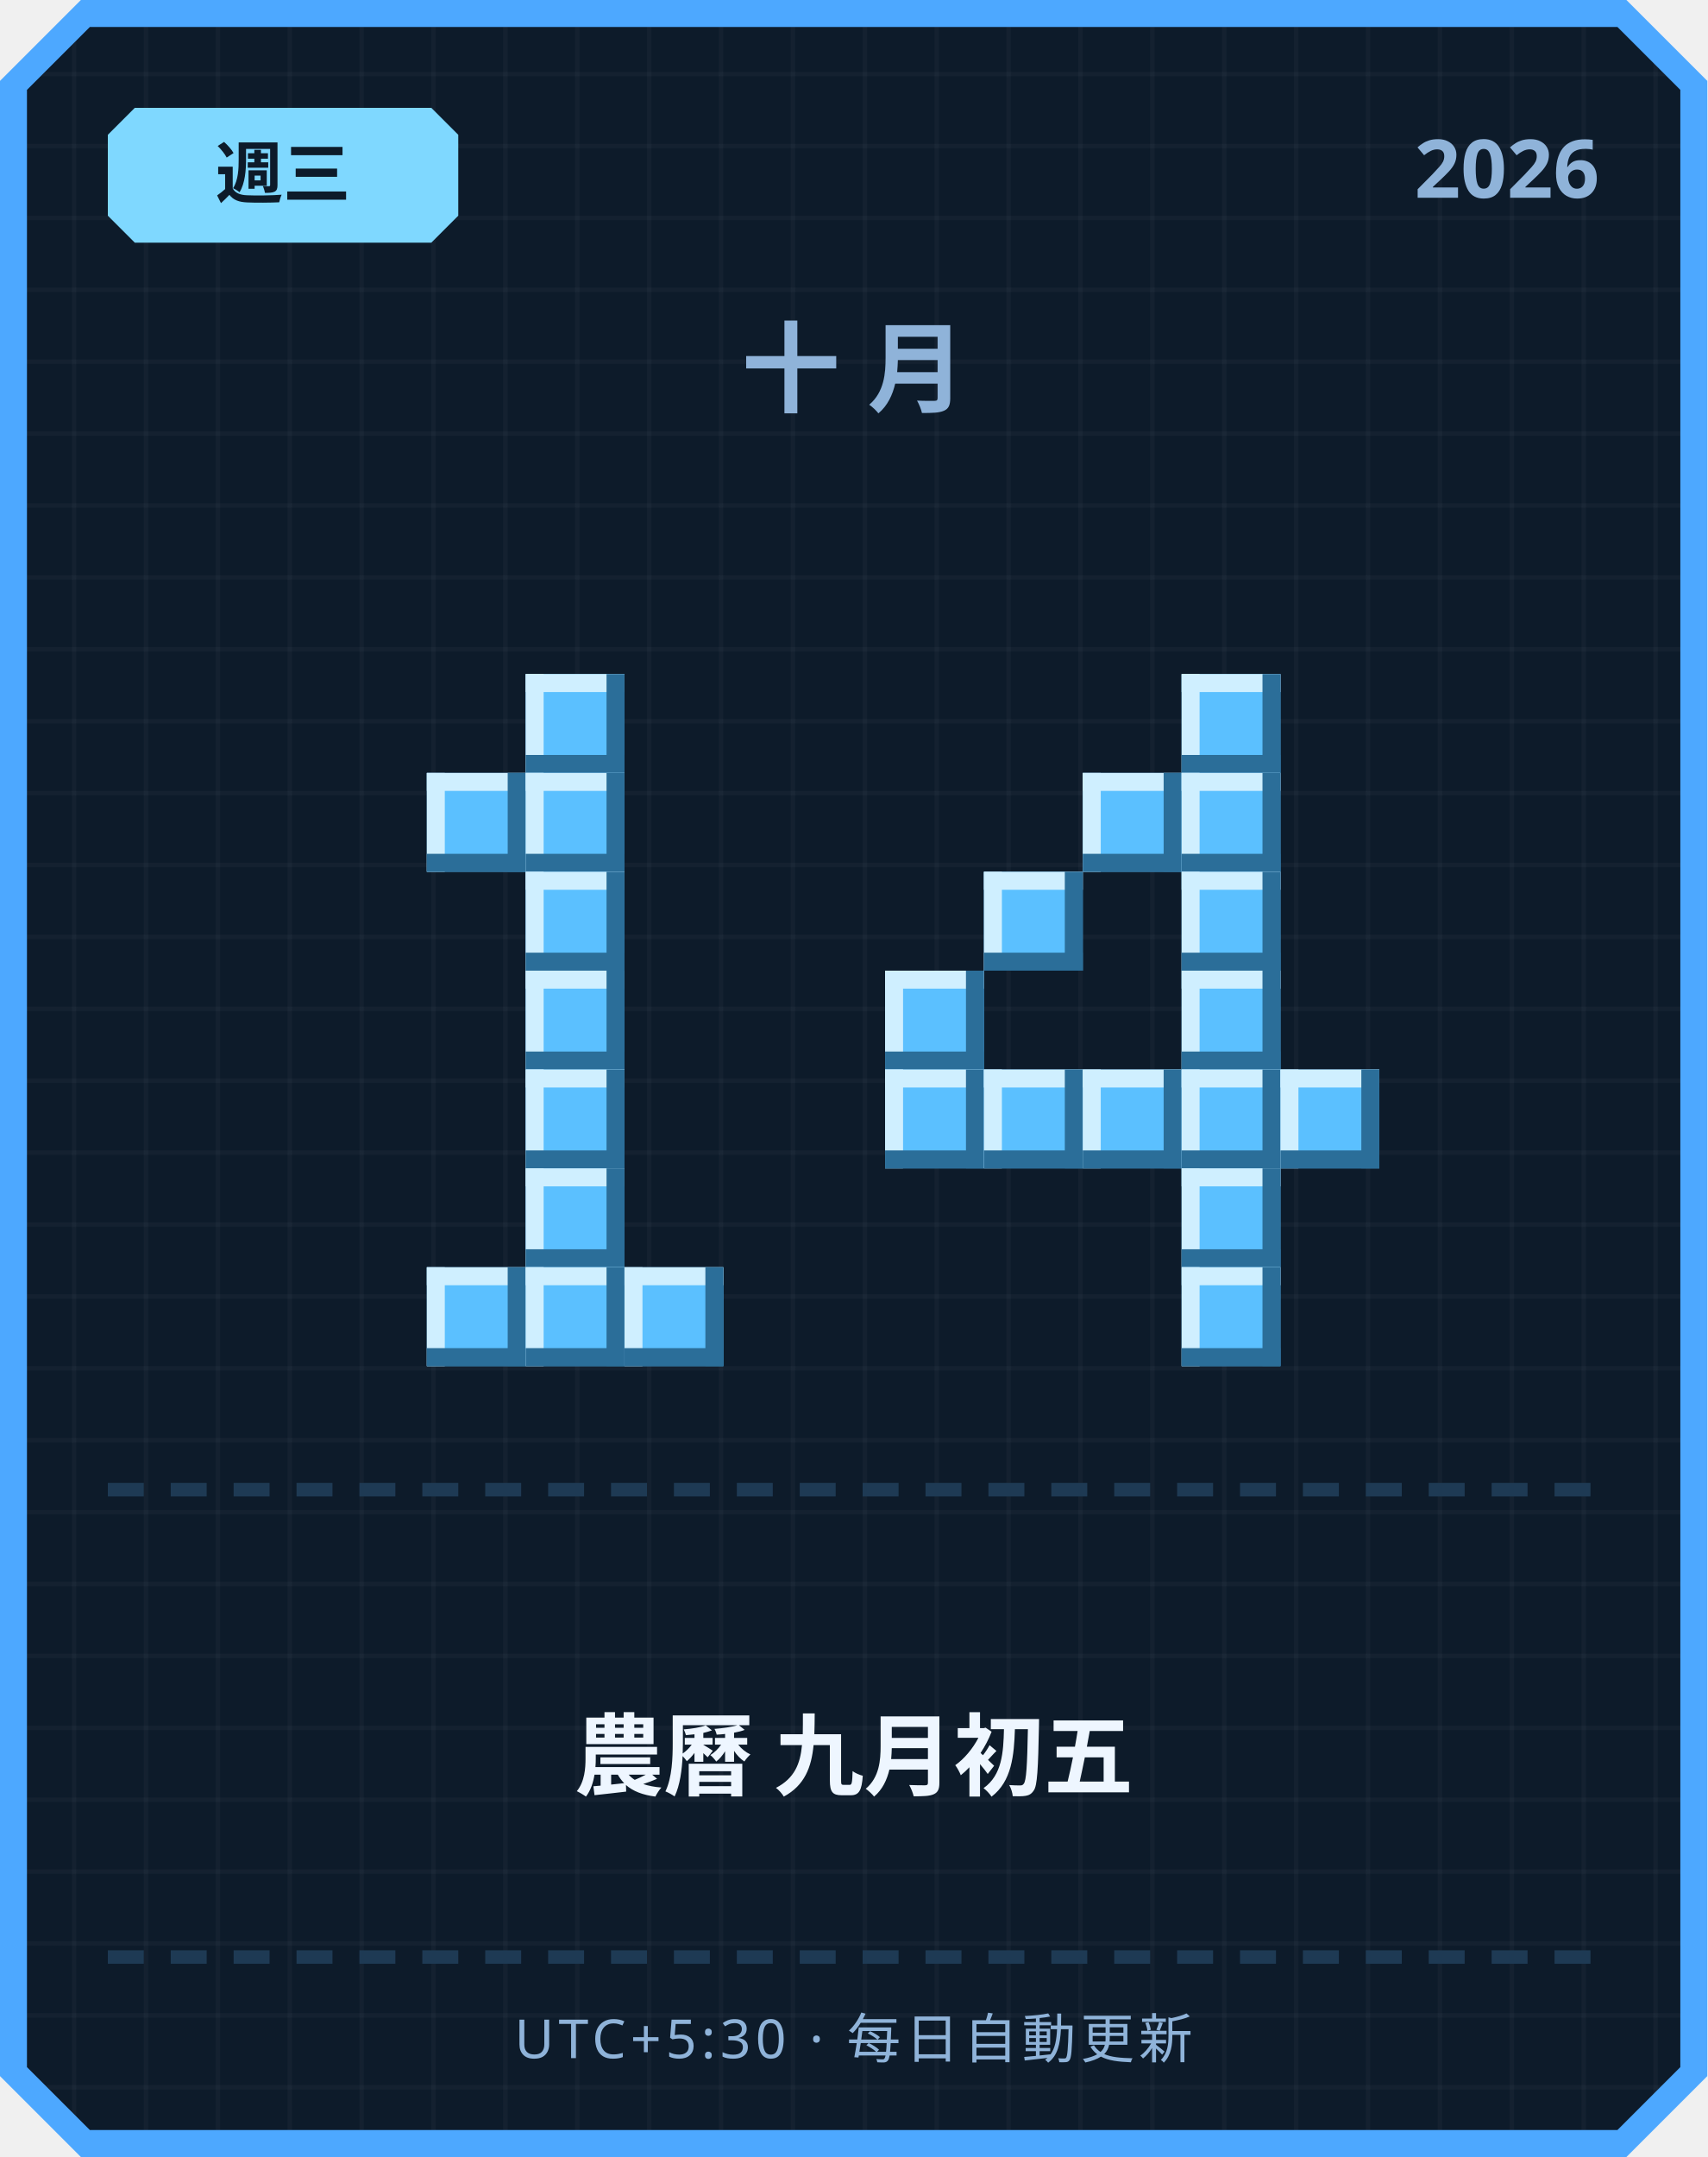
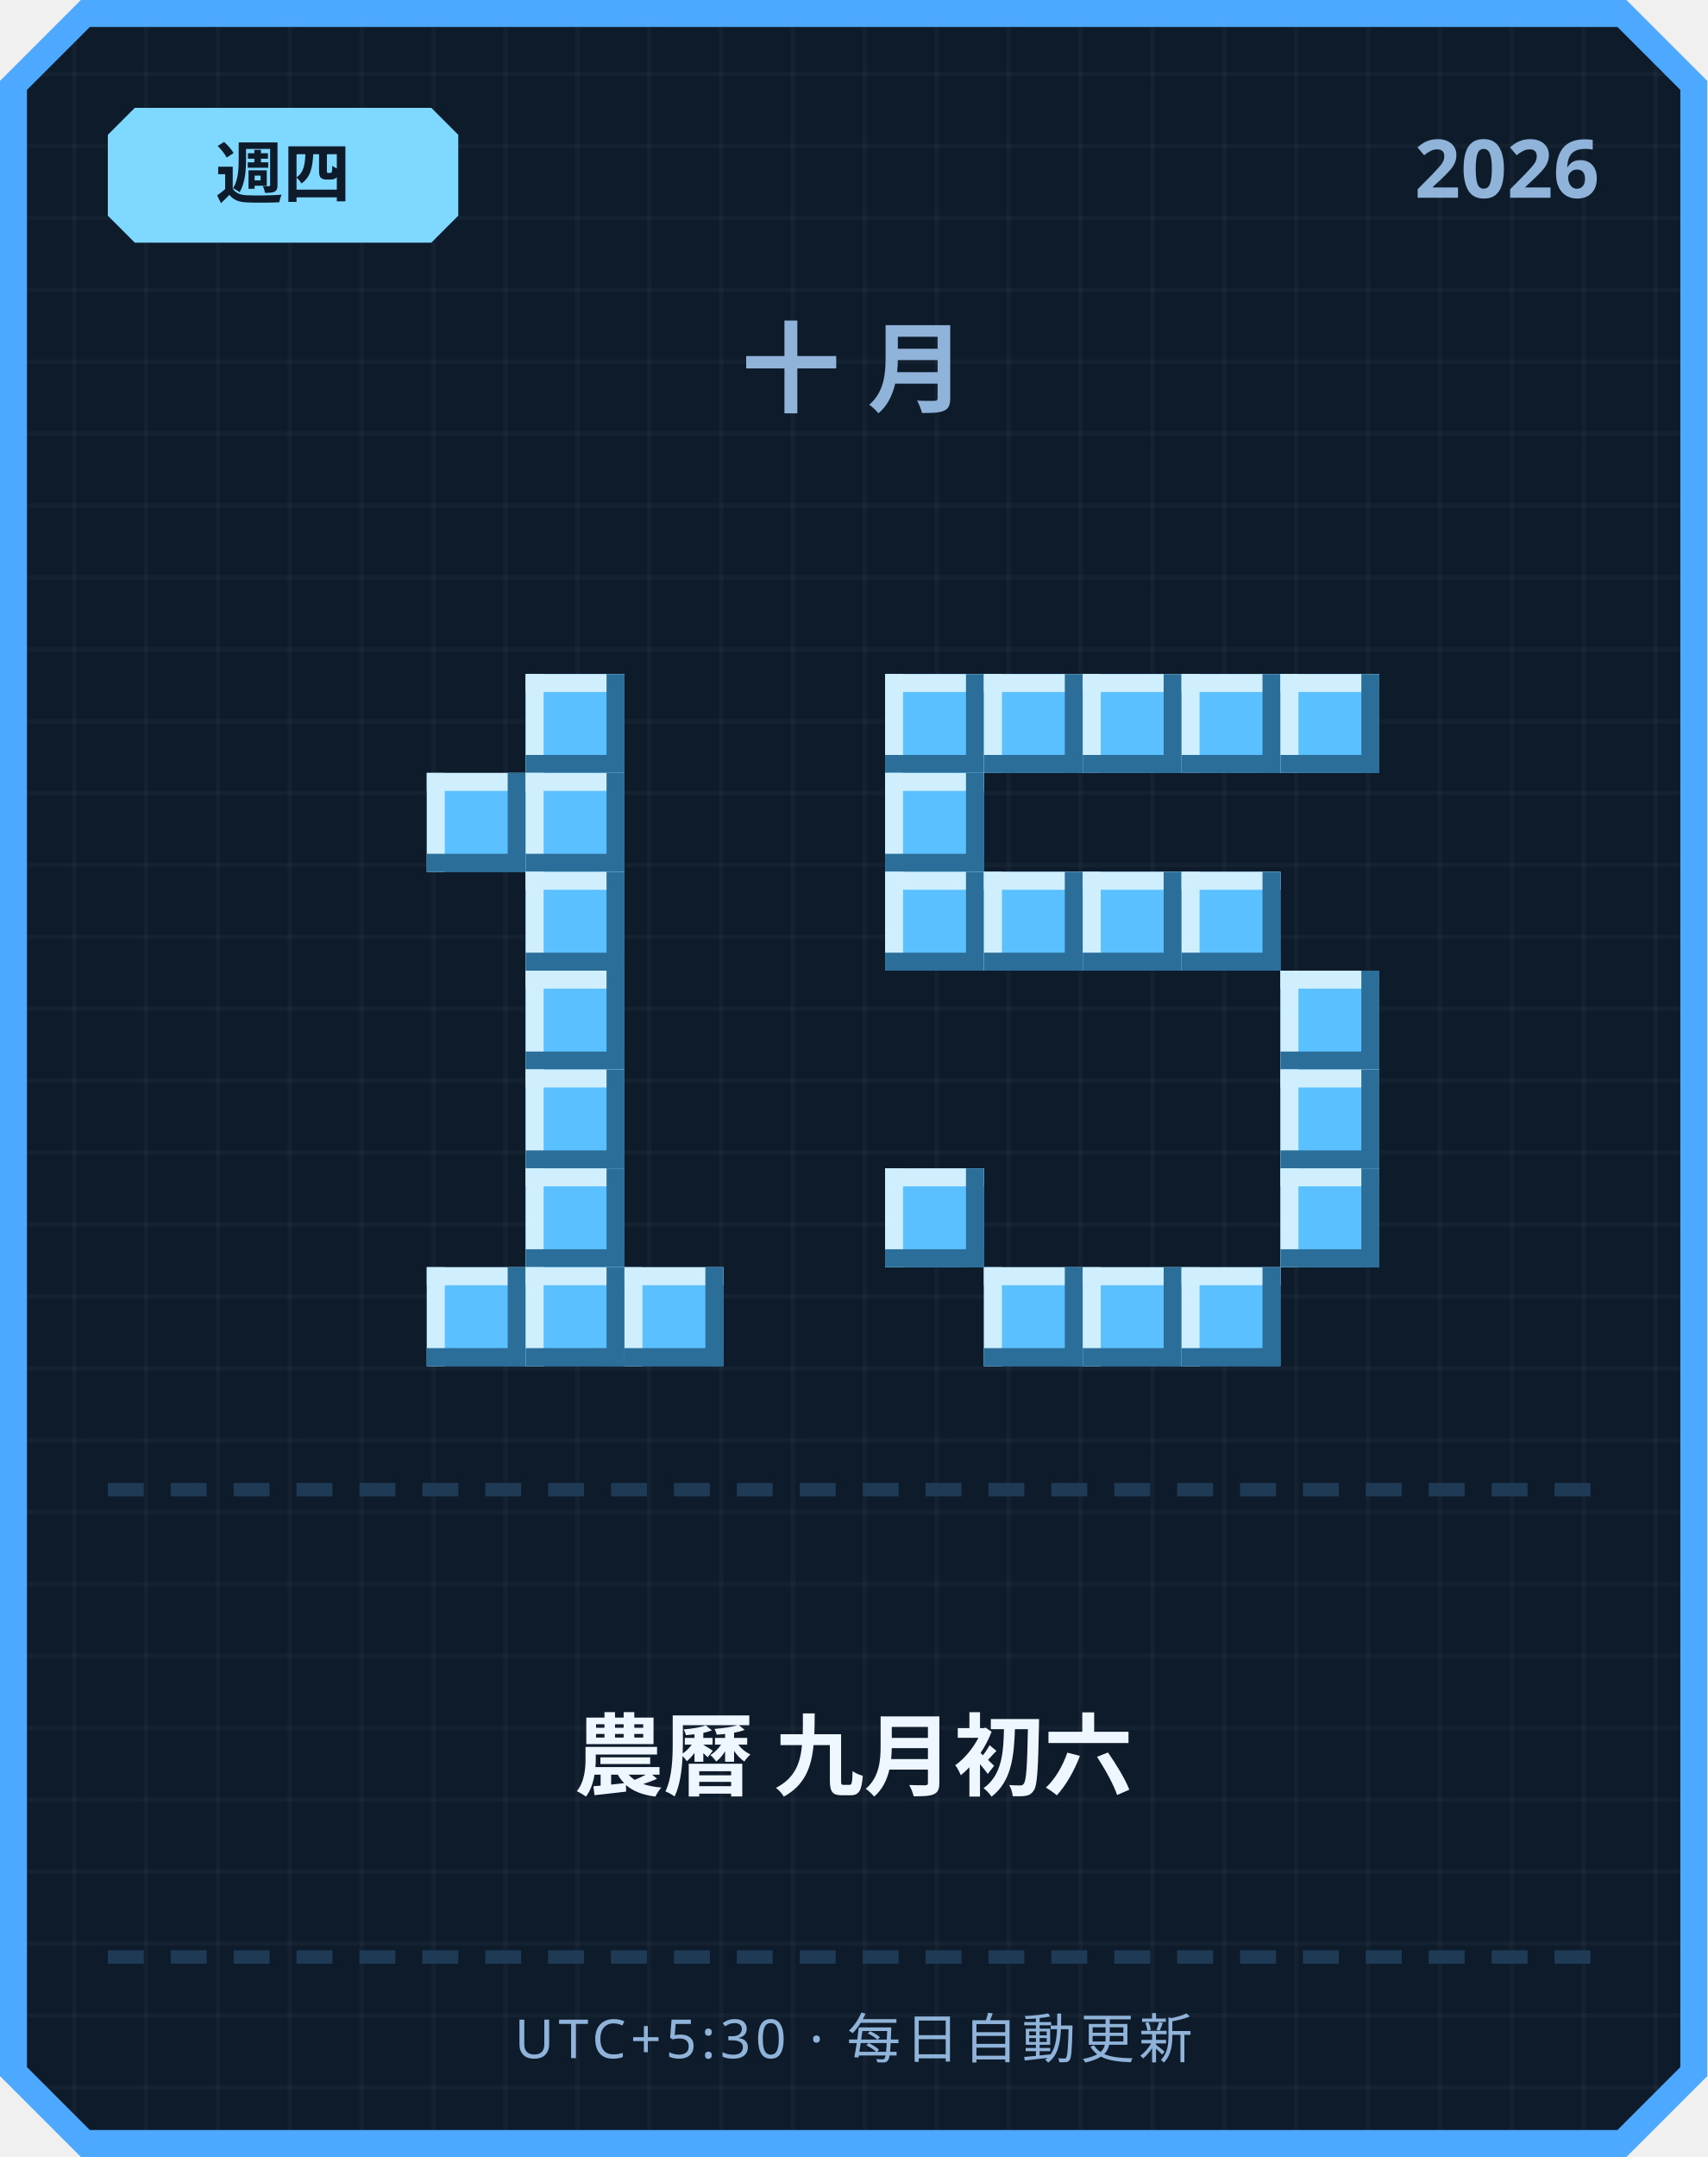
<svg xmlns="http://www.w3.org/2000/svg" width="380" height="480" viewBox="0 0 380 480">
  <defs>
    <pattern id="grid" width="16" height="16" patternUnits="userSpaceOnUse">
      <rect width="16" height="16" fill="#0d1b2a" />
      <rect width="1" height="16" fill="#ffffff" opacity="0.03" />
      <rect width="16" height="1" fill="#ffffff" opacity="0.03" />
    </pattern>
  </defs>
  <path d="M 18,0 L 362,0 L 380,18 L 380,462 L 362,480 L 18,480 L 0,462 L 0,18 Z" fill="#4da8ff" />
  <path d="M 20,6 L 360,6 L 374,20 L 374,460 L 360,474 L 20,474 L 6,460 L 6,20 Z" fill="url(#grid)" />
  <path d="M 30,24 L 96,24 L 102,30 L 102,48 L 96,54 L 30,54 L 24,48 L 24,30 Z" fill="#7fd8ff" />
-   <text x="63" y="44" text-anchor="middle" font-family="'Segoe UI', sans-serif" font-size="15" font-weight="700" fill="#0d1b2a">週三</text>
+   <text x="63" y="44" text-anchor="middle" font-family="'Segoe UI', sans-serif" font-size="15" font-weight="700" fill="#0d1b2a">週四</text>
  <text x="356" y="44" text-anchor="end" font-family="'Segoe UI', sans-serif" font-size="18" font-weight="700" fill="#8fb3d9">2026</text>
  <text x="190" y="90" text-anchor="middle" font-family="'Segoe UI', sans-serif" font-size="22" font-weight="700" letter-spacing="6" fill="#8fb3d9">十月</text>
  <rect x="117" y="150" width="22" height="22" fill="#5bc0ff" />
  <rect x="117" y="150" width="22" height="4" fill="#cfefff" />
  <rect x="117" y="150" width="4" height="22" fill="#cfefff" />
  <rect x="117" y="168" width="22" height="4" fill="#2b6e99" />
  <rect x="135" y="150" width="4" height="22" fill="#2b6e99" />
  <rect x="95" y="172" width="22" height="22" fill="#5bc0ff" />
  <rect x="95" y="172" width="22" height="4" fill="#cfefff" />
  <rect x="95" y="172" width="4" height="22" fill="#cfefff" />
  <rect x="95" y="190" width="22" height="4" fill="#2b6e99" />
  <rect x="113" y="172" width="4" height="22" fill="#2b6e99" />
  <rect x="117" y="172" width="22" height="22" fill="#5bc0ff" />
  <rect x="117" y="172" width="22" height="4" fill="#cfefff" />
  <rect x="117" y="172" width="4" height="22" fill="#cfefff" />
  <rect x="117" y="190" width="22" height="4" fill="#2b6e99" />
  <rect x="135" y="172" width="4" height="22" fill="#2b6e99" />
  <rect x="117" y="194" width="22" height="22" fill="#5bc0ff" />
  <rect x="117" y="194" width="22" height="4" fill="#cfefff" />
  <rect x="117" y="194" width="4" height="22" fill="#cfefff" />
  <rect x="117" y="212" width="22" height="4" fill="#2b6e99" />
  <rect x="135" y="194" width="4" height="22" fill="#2b6e99" />
  <rect x="117" y="216" width="22" height="22" fill="#5bc0ff" />
  <rect x="117" y="216" width="22" height="4" fill="#cfefff" />
  <rect x="117" y="216" width="4" height="22" fill="#cfefff" />
  <rect x="117" y="234" width="22" height="4" fill="#2b6e99" />
  <rect x="135" y="216" width="4" height="22" fill="#2b6e99" />
  <rect x="117" y="238" width="22" height="22" fill="#5bc0ff" />
  <rect x="117" y="238" width="22" height="4" fill="#cfefff" />
  <rect x="117" y="238" width="4" height="22" fill="#cfefff" />
  <rect x="117" y="256" width="22" height="4" fill="#2b6e99" />
  <rect x="135" y="238" width="4" height="22" fill="#2b6e99" />
  <rect x="117" y="260" width="22" height="22" fill="#5bc0ff" />
  <rect x="117" y="260" width="22" height="4" fill="#cfefff" />
  <rect x="117" y="260" width="4" height="22" fill="#cfefff" />
  <rect x="117" y="278" width="22" height="4" fill="#2b6e99" />
  <rect x="135" y="260" width="4" height="22" fill="#2b6e99" />
  <rect x="95" y="282" width="22" height="22" fill="#5bc0ff" />
  <rect x="95" y="282" width="22" height="4" fill="#cfefff" />
  <rect x="95" y="282" width="4" height="22" fill="#cfefff" />
  <rect x="95" y="300" width="22" height="4" fill="#2b6e99" />
  <rect x="113" y="282" width="4" height="22" fill="#2b6e99" />
  <rect x="117" y="282" width="22" height="22" fill="#5bc0ff" />
  <rect x="117" y="282" width="22" height="4" fill="#cfefff" />
  <rect x="117" y="282" width="4" height="22" fill="#cfefff" />
  <rect x="117" y="300" width="22" height="4" fill="#2b6e99" />
  <rect x="135" y="282" width="4" height="22" fill="#2b6e99" />
  <rect x="139" y="282" width="22" height="22" fill="#5bc0ff" />
  <rect x="139" y="282" width="22" height="4" fill="#cfefff" />
  <rect x="139" y="282" width="4" height="22" fill="#cfefff" />
  <rect x="139" y="300" width="22" height="4" fill="#2b6e99" />
  <rect x="157" y="282" width="4" height="22" fill="#2b6e99" />
+   <rect x="197" y="150" width="22" height="22" fill="#5bc0ff" />
+   <rect x="197" y="150" width="22" height="4" fill="#cfefff" />
+   <rect x="197" y="150" width="4" height="22" fill="#cfefff" />
+   <rect x="197" y="168" width="22" height="4" fill="#2b6e99" />
+   <rect x="215" y="150" width="4" height="22" fill="#2b6e99" />
+   <rect x="219" y="150" width="22" height="22" fill="#5bc0ff" />
+   <rect x="219" y="150" width="22" height="4" fill="#cfefff" />
+   <rect x="219" y="150" width="4" height="22" fill="#cfefff" />
+   <rect x="219" y="168" width="22" height="4" fill="#2b6e99" />
+   <rect x="237" y="150" width="4" height="22" fill="#2b6e99" />
+   <rect x="241" y="150" width="22" height="22" fill="#5bc0ff" />
+   <rect x="241" y="150" width="22" height="4" fill="#cfefff" />
+   <rect x="241" y="150" width="4" height="22" fill="#cfefff" />
+   <rect x="241" y="168" width="22" height="4" fill="#2b6e99" />
+   <rect x="259" y="150" width="4" height="22" fill="#2b6e99" />
  <rect x="263" y="150" width="22" height="22" fill="#5bc0ff" />
  <rect x="263" y="150" width="22" height="4" fill="#cfefff" />
  <rect x="263" y="150" width="4" height="22" fill="#cfefff" />
  <rect x="263" y="168" width="22" height="4" fill="#2b6e99" />
  <rect x="281" y="150" width="4" height="22" fill="#2b6e99" />
-   <rect x="241" y="172" width="22" height="22" fill="#5bc0ff" />
-   <rect x="241" y="172" width="22" height="4" fill="#cfefff" />
-   <rect x="241" y="172" width="4" height="22" fill="#cfefff" />
-   <rect x="241" y="190" width="22" height="4" fill="#2b6e99" />
-   <rect x="259" y="172" width="4" height="22" fill="#2b6e99" />
-   <rect x="263" y="172" width="22" height="22" fill="#5bc0ff" />
-   <rect x="263" y="172" width="22" height="4" fill="#cfefff" />
-   <rect x="263" y="172" width="4" height="22" fill="#cfefff" />
-   <rect x="263" y="190" width="22" height="4" fill="#2b6e99" />
-   <rect x="281" y="172" width="4" height="22" fill="#2b6e99" />
+   <rect x="285" y="150" width="22" height="22" fill="#5bc0ff" />
+   <rect x="285" y="150" width="22" height="4" fill="#cfefff" />
+   <rect x="285" y="150" width="4" height="22" fill="#cfefff" />
+   <rect x="285" y="168" width="22" height="4" fill="#2b6e99" />
+   <rect x="303" y="150" width="4" height="22" fill="#2b6e99" />
+   <rect x="197" y="172" width="22" height="22" fill="#5bc0ff" />
+   <rect x="197" y="172" width="22" height="4" fill="#cfefff" />
+   <rect x="197" y="172" width="4" height="22" fill="#cfefff" />
+   <rect x="197" y="190" width="22" height="4" fill="#2b6e99" />
+   <rect x="215" y="172" width="4" height="22" fill="#2b6e99" />
+   <rect x="197" y="194" width="22" height="22" fill="#5bc0ff" />
+   <rect x="197" y="194" width="22" height="4" fill="#cfefff" />
+   <rect x="197" y="194" width="4" height="22" fill="#cfefff" />
+   <rect x="197" y="212" width="22" height="4" fill="#2b6e99" />
+   <rect x="215" y="194" width="4" height="22" fill="#2b6e99" />
  <rect x="219" y="194" width="22" height="22" fill="#5bc0ff" />
  <rect x="219" y="194" width="22" height="4" fill="#cfefff" />
  <rect x="219" y="194" width="4" height="22" fill="#cfefff" />
  <rect x="219" y="212" width="22" height="4" fill="#2b6e99" />
  <rect x="237" y="194" width="4" height="22" fill="#2b6e99" />
+   <rect x="241" y="194" width="22" height="22" fill="#5bc0ff" />
+   <rect x="241" y="194" width="22" height="4" fill="#cfefff" />
+   <rect x="241" y="194" width="4" height="22" fill="#cfefff" />
+   <rect x="241" y="212" width="22" height="4" fill="#2b6e99" />
+   <rect x="259" y="194" width="4" height="22" fill="#2b6e99" />
  <rect x="263" y="194" width="22" height="22" fill="#5bc0ff" />
  <rect x="263" y="194" width="22" height="4" fill="#cfefff" />
  <rect x="263" y="194" width="4" height="22" fill="#cfefff" />
  <rect x="263" y="212" width="22" height="4" fill="#2b6e99" />
  <rect x="281" y="194" width="4" height="22" fill="#2b6e99" />
-   <rect x="197" y="216" width="22" height="22" fill="#5bc0ff" />
-   <rect x="197" y="216" width="22" height="4" fill="#cfefff" />
-   <rect x="197" y="216" width="4" height="22" fill="#cfefff" />
-   <rect x="197" y="234" width="22" height="4" fill="#2b6e99" />
-   <rect x="215" y="216" width="4" height="22" fill="#2b6e99" />
-   <rect x="263" y="216" width="22" height="22" fill="#5bc0ff" />
-   <rect x="263" y="216" width="22" height="4" fill="#cfefff" />
-   <rect x="263" y="216" width="4" height="22" fill="#cfefff" />
-   <rect x="263" y="234" width="22" height="4" fill="#2b6e99" />
-   <rect x="281" y="216" width="4" height="22" fill="#2b6e99" />
-   <rect x="197" y="238" width="22" height="22" fill="#5bc0ff" />
-   <rect x="197" y="238" width="22" height="4" fill="#cfefff" />
-   <rect x="197" y="238" width="4" height="22" fill="#cfefff" />
-   <rect x="197" y="256" width="22" height="4" fill="#2b6e99" />
-   <rect x="215" y="238" width="4" height="22" fill="#2b6e99" />
-   <rect x="219" y="238" width="22" height="22" fill="#5bc0ff" />
-   <rect x="219" y="238" width="22" height="4" fill="#cfefff" />
-   <rect x="219" y="238" width="4" height="22" fill="#cfefff" />
-   <rect x="219" y="256" width="22" height="4" fill="#2b6e99" />
-   <rect x="237" y="238" width="4" height="22" fill="#2b6e99" />
-   <rect x="241" y="238" width="22" height="22" fill="#5bc0ff" />
-   <rect x="241" y="238" width="22" height="4" fill="#cfefff" />
-   <rect x="241" y="238" width="4" height="22" fill="#cfefff" />
-   <rect x="241" y="256" width="22" height="4" fill="#2b6e99" />
-   <rect x="259" y="238" width="4" height="22" fill="#2b6e99" />
-   <rect x="263" y="238" width="22" height="22" fill="#5bc0ff" />
-   <rect x="263" y="238" width="22" height="4" fill="#cfefff" />
-   <rect x="263" y="238" width="4" height="22" fill="#cfefff" />
-   <rect x="263" y="256" width="22" height="4" fill="#2b6e99" />
-   <rect x="281" y="238" width="4" height="22" fill="#2b6e99" />
+   <rect x="285" y="216" width="22" height="22" fill="#5bc0ff" />
+   <rect x="285" y="216" width="22" height="4" fill="#cfefff" />
+   <rect x="285" y="216" width="4" height="22" fill="#cfefff" />
+   <rect x="285" y="234" width="22" height="4" fill="#2b6e99" />
+   <rect x="303" y="216" width="4" height="22" fill="#2b6e99" />
  <rect x="285" y="238" width="22" height="22" fill="#5bc0ff" />
  <rect x="285" y="238" width="22" height="4" fill="#cfefff" />
  <rect x="285" y="238" width="4" height="22" fill="#cfefff" />
  <rect x="285" y="256" width="22" height="4" fill="#2b6e99" />
  <rect x="303" y="238" width="4" height="22" fill="#2b6e99" />
-   <rect x="263" y="260" width="22" height="22" fill="#5bc0ff" />
-   <rect x="263" y="260" width="22" height="4" fill="#cfefff" />
-   <rect x="263" y="260" width="4" height="22" fill="#cfefff" />
-   <rect x="263" y="278" width="22" height="4" fill="#2b6e99" />
-   <rect x="281" y="260" width="4" height="22" fill="#2b6e99" />
+   <rect x="197" y="260" width="22" height="22" fill="#5bc0ff" />
+   <rect x="197" y="260" width="22" height="4" fill="#cfefff" />
+   <rect x="197" y="260" width="4" height="22" fill="#cfefff" />
+   <rect x="197" y="278" width="22" height="4" fill="#2b6e99" />
+   <rect x="215" y="260" width="4" height="22" fill="#2b6e99" />
+   <rect x="285" y="260" width="22" height="22" fill="#5bc0ff" />
+   <rect x="285" y="260" width="22" height="4" fill="#cfefff" />
+   <rect x="285" y="260" width="4" height="22" fill="#cfefff" />
+   <rect x="285" y="278" width="22" height="4" fill="#2b6e99" />
+   <rect x="303" y="260" width="4" height="22" fill="#2b6e99" />
+   <rect x="219" y="282" width="22" height="22" fill="#5bc0ff" />
+   <rect x="219" y="282" width="22" height="4" fill="#cfefff" />
+   <rect x="219" y="282" width="4" height="22" fill="#cfefff" />
+   <rect x="219" y="300" width="22" height="4" fill="#2b6e99" />
+   <rect x="237" y="282" width="4" height="22" fill="#2b6e99" />
+   <rect x="241" y="282" width="22" height="22" fill="#5bc0ff" />
+   <rect x="241" y="282" width="22" height="4" fill="#cfefff" />
+   <rect x="241" y="282" width="4" height="22" fill="#cfefff" />
+   <rect x="241" y="300" width="22" height="4" fill="#2b6e99" />
+   <rect x="259" y="282" width="4" height="22" fill="#2b6e99" />
  <rect x="263" y="282" width="22" height="22" fill="#5bc0ff" />
  <rect x="263" y="282" width="22" height="4" fill="#cfefff" />
  <rect x="263" y="282" width="4" height="22" fill="#cfefff" />
  <rect x="263" y="300" width="22" height="4" fill="#2b6e99" />
  <rect x="281" y="282" width="4" height="22" fill="#2b6e99" />
  <rect x="24" y="330" width="8" height="3" fill="#1e3a54" />
  <rect x="38" y="330" width="8" height="3" fill="#1e3a54" />
  <rect x="52" y="330" width="8" height="3" fill="#1e3a54" />
  <rect x="66" y="330" width="8" height="3" fill="#1e3a54" />
  <rect x="80" y="330" width="8" height="3" fill="#1e3a54" />
  <rect x="94" y="330" width="8" height="3" fill="#1e3a54" />
  <rect x="108" y="330" width="8" height="3" fill="#1e3a54" />
  <rect x="122" y="330" width="8" height="3" fill="#1e3a54" />
  <rect x="136" y="330" width="8" height="3" fill="#1e3a54" />
  <rect x="150" y="330" width="8" height="3" fill="#1e3a54" />
  <rect x="164" y="330" width="8" height="3" fill="#1e3a54" />
  <rect x="178" y="330" width="8" height="3" fill="#1e3a54" />
  <rect x="192" y="330" width="8" height="3" fill="#1e3a54" />
  <rect x="206" y="330" width="8" height="3" fill="#1e3a54" />
  <rect x="220" y="330" width="8" height="3" fill="#1e3a54" />
  <rect x="234" y="330" width="8" height="3" fill="#1e3a54" />
  <rect x="248" y="330" width="8" height="3" fill="#1e3a54" />
  <rect x="262" y="330" width="8" height="3" fill="#1e3a54" />
  <rect x="276" y="330" width="8" height="3" fill="#1e3a54" />
  <rect x="290" y="330" width="8" height="3" fill="#1e3a54" />
  <rect x="304" y="330" width="8" height="3" fill="#1e3a54" />
  <rect x="318" y="330" width="8" height="3" fill="#1e3a54" />
  <rect x="332" y="330" width="8" height="3" fill="#1e3a54" />
  <rect x="346" y="330" width="8" height="3" fill="#1e3a54" />
-   <text x="190" y="398" text-anchor="middle" font-family="'Segoe UI', 'Microsoft JhengHei', sans-serif" font-size="20" font-weight="700" fill="#eef6ff">農曆 九月初五</text>
+   <text x="190" y="398" text-anchor="middle" font-family="'Segoe UI', 'Microsoft JhengHei', sans-serif" font-size="20" font-weight="700" fill="#eef6ff">農曆 九月初六</text>
  <rect x="24" y="434" width="8" height="3" fill="#1e3a54" />
  <rect x="38" y="434" width="8" height="3" fill="#1e3a54" />
  <rect x="52" y="434" width="8" height="3" fill="#1e3a54" />
  <rect x="66" y="434" width="8" height="3" fill="#1e3a54" />
  <rect x="80" y="434" width="8" height="3" fill="#1e3a54" />
  <rect x="94" y="434" width="8" height="3" fill="#1e3a54" />
  <rect x="108" y="434" width="8" height="3" fill="#1e3a54" />
  <rect x="122" y="434" width="8" height="3" fill="#1e3a54" />
  <rect x="136" y="434" width="8" height="3" fill="#1e3a54" />
  <rect x="150" y="434" width="8" height="3" fill="#1e3a54" />
  <rect x="164" y="434" width="8" height="3" fill="#1e3a54" />
  <rect x="178" y="434" width="8" height="3" fill="#1e3a54" />
  <rect x="192" y="434" width="8" height="3" fill="#1e3a54" />
  <rect x="206" y="434" width="8" height="3" fill="#1e3a54" />
  <rect x="220" y="434" width="8" height="3" fill="#1e3a54" />
  <rect x="234" y="434" width="8" height="3" fill="#1e3a54" />
  <rect x="248" y="434" width="8" height="3" fill="#1e3a54" />
  <rect x="262" y="434" width="8" height="3" fill="#1e3a54" />
  <rect x="276" y="434" width="8" height="3" fill="#1e3a54" />
  <rect x="290" y="434" width="8" height="3" fill="#1e3a54" />
  <rect x="304" y="434" width="8" height="3" fill="#1e3a54" />
  <rect x="318" y="434" width="8" height="3" fill="#1e3a54" />
  <rect x="332" y="434" width="8" height="3" fill="#1e3a54" />
  <rect x="346" y="434" width="8" height="3" fill="#1e3a54" />
  <text x="190" y="458" text-anchor="middle" font-family="'Segoe UI', sans-serif" font-size="12" letter-spacing="1" fill="#8fb3d9">UTC+5:30 · 每日自動更新</text>
</svg>
